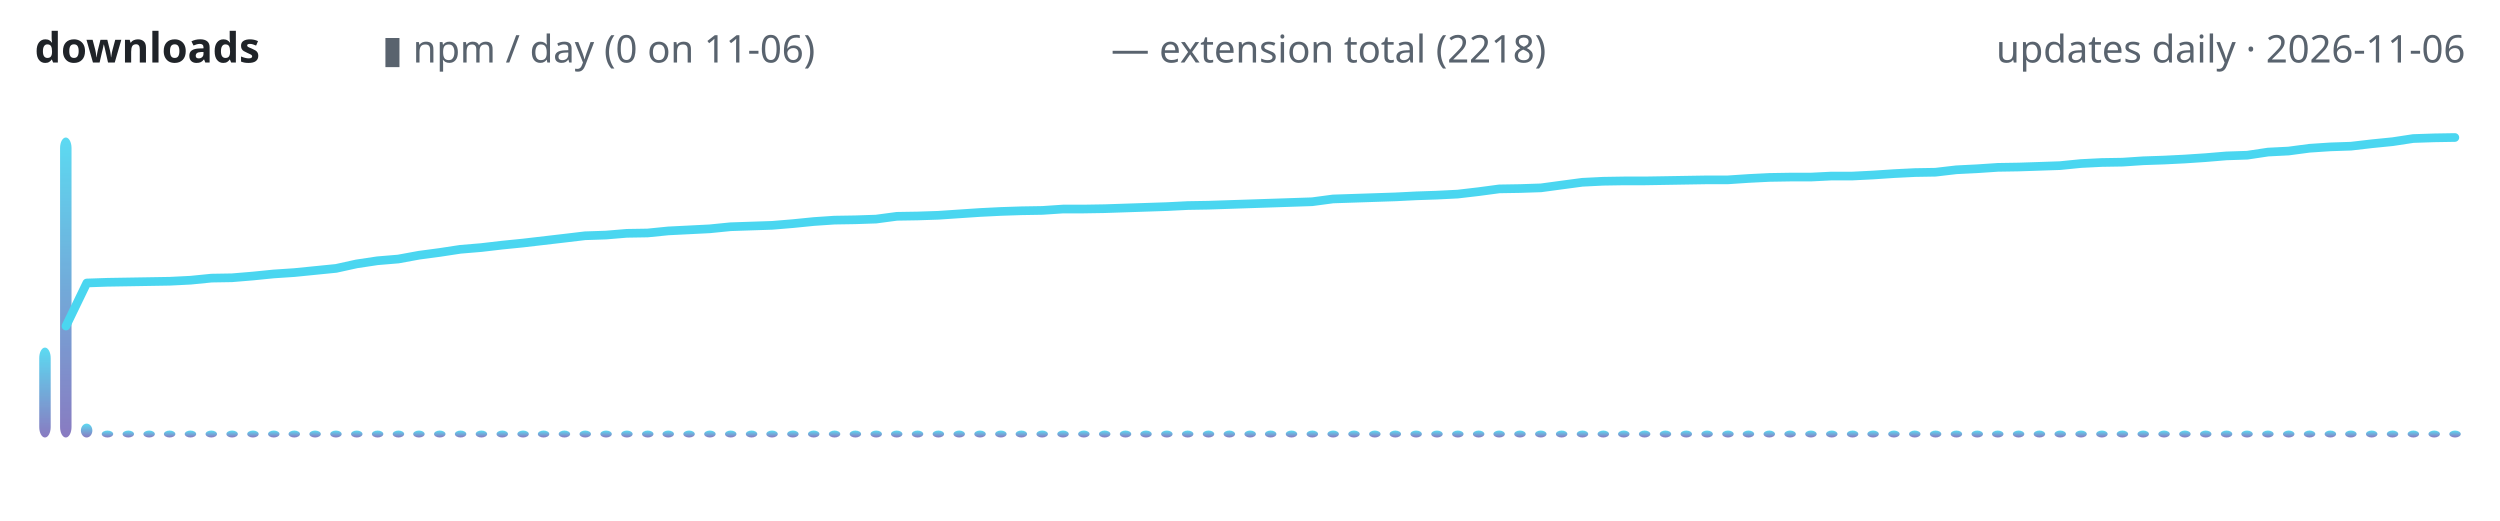
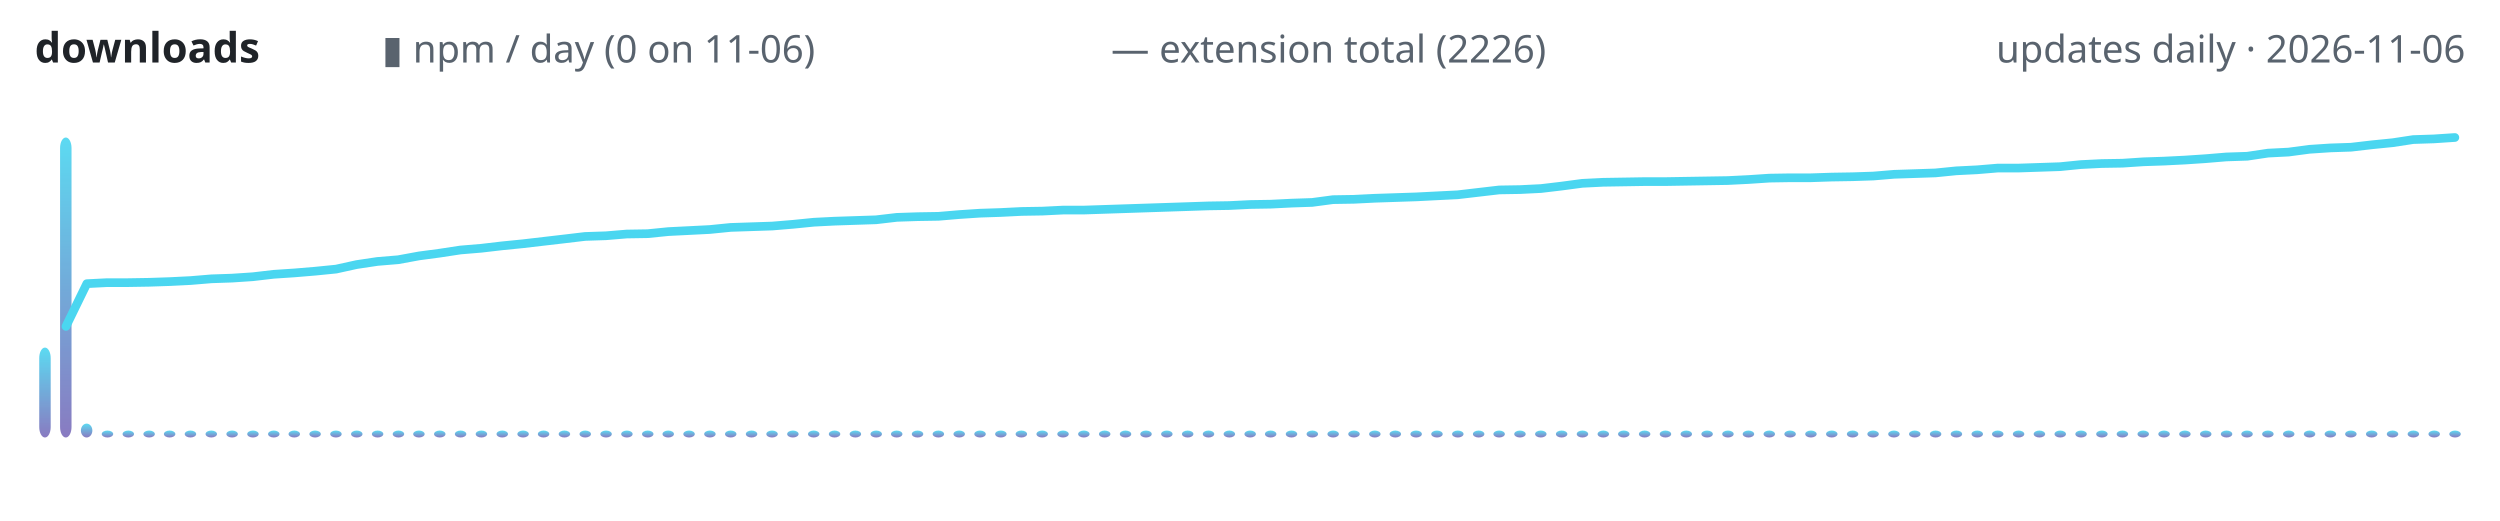
<svg xmlns="http://www.w3.org/2000/svg" width="720" height="150" viewBox="0 0 720 150" role="img" aria-label="lodestone downloads over time">
  <defs>
    <linearGradient id="g" x1="0" y1="1" x2="0" y2="0">
      <stop offset="0" stop-color="#7c6cba" />
      <stop offset="1" stop-color="#4ad6f0" />
    </linearGradient>
  </defs>
  <text x="10" y="18" font-family="ui-sans-serif,system-ui,sans-serif" font-size="12" font-weight="600" fill="#1f2328" text-anchor="start">downloads</text>
  <text x="110" y="18" font-family="ui-sans-serif,system-ui,sans-serif" font-size="11" font-weight="400" fill="#59636e" text-anchor="start">▮ npm / day (0 on 11-06)</text>
-   <text x="320" y="18" font-family="ui-sans-serif,system-ui,sans-serif" font-size="11" font-weight="400" fill="#59636e" text-anchor="start">— extension total (2218)</text>
+   <text x="320" y="18" font-family="ui-sans-serif,system-ui,sans-serif" font-size="11" font-weight="400" fill="#59636e" text-anchor="start">— extension total (2226)</text>
  <text x="710" y="18" font-family="ui-sans-serif,system-ui,sans-serif" font-size="11" font-weight="400" fill="#59636e" text-anchor="end">updates daily · 2026-11-06</text>
  <rect x="11.3" y="100.1" width="3.3" height="25.9" rx="3" fill="url(#g)" opacity="0.9" />
  <rect x="17.3" y="39.6" width="3.3" height="86.4" rx="3" fill="url(#g)" opacity="0.9" />
  <rect x="23.3" y="122.0" width="3.3" height="4.0" rx="3" fill="url(#g)" opacity="0.9" />
  <rect x="29.3" y="124.0" width="3.3" height="2.0" rx="3" fill="url(#g)" opacity="0.9" />
  <rect x="35.3" y="124.0" width="3.3" height="2.0" rx="3" fill="url(#g)" opacity="0.9" />
  <rect x="41.3" y="124.0" width="3.3" height="2.0" rx="3" fill="url(#g)" opacity="0.9" />
  <rect x="47.2" y="124.0" width="3.3" height="2.0" rx="3" fill="url(#g)" opacity="0.9" />
  <rect x="53.2" y="124.0" width="3.3" height="2.0" rx="3" fill="url(#g)" opacity="0.9" />
  <rect x="59.2" y="124.0" width="3.3" height="2.0" rx="3" fill="url(#g)" opacity="0.9" />
  <rect x="65.2" y="124.0" width="3.3" height="2.0" rx="3" fill="url(#g)" opacity="0.9" />
  <rect x="71.2" y="124.0" width="3.3" height="2.0" rx="3" fill="url(#g)" opacity="0.9" />
  <rect x="77.2" y="124.0" width="3.3" height="2.0" rx="3" fill="url(#g)" opacity="0.9" />
  <rect x="83.1" y="124.0" width="3.3" height="2.0" rx="3" fill="url(#g)" opacity="0.9" />
  <rect x="89.1" y="124.0" width="3.3" height="2.0" rx="3" fill="url(#g)" opacity="0.9" />
  <rect x="95.1" y="124.0" width="3.3" height="2.0" rx="3" fill="url(#g)" opacity="0.9" />
  <rect x="101.1" y="124.0" width="3.3" height="2.0" rx="3" fill="url(#g)" opacity="0.9" />
  <rect x="107.1" y="124.0" width="3.3" height="2.0" rx="3" fill="url(#g)" opacity="0.9" />
  <rect x="113.1" y="124.0" width="3.3" height="2.0" rx="3" fill="url(#g)" opacity="0.9" />
  <rect x="119.0" y="124.0" width="3.3" height="2.0" rx="3" fill="url(#g)" opacity="0.9" />
  <rect x="125.0" y="124.0" width="3.3" height="2.0" rx="3" fill="url(#g)" opacity="0.9" />
  <rect x="131.0" y="124.0" width="3.3" height="2.0" rx="3" fill="url(#g)" opacity="0.9" />
  <rect x="137.0" y="124.0" width="3.3" height="2.0" rx="3" fill="url(#g)" opacity="0.9" />
  <rect x="143.0" y="124.0" width="3.3" height="2.0" rx="3" fill="url(#g)" opacity="0.9" />
  <rect x="149.0" y="124.0" width="3.3" height="2.0" rx="3" fill="url(#g)" opacity="0.9" />
  <rect x="154.9" y="124.0" width="3.3" height="2.0" rx="3" fill="url(#g)" opacity="0.9" />
  <rect x="160.9" y="124.0" width="3.3" height="2.0" rx="3" fill="url(#g)" opacity="0.9" />
  <rect x="166.9" y="124.0" width="3.3" height="2.0" rx="3" fill="url(#g)" opacity="0.9" />
  <rect x="172.9" y="124.0" width="3.3" height="2.0" rx="3" fill="url(#g)" opacity="0.9" />
  <rect x="178.9" y="124.0" width="3.3" height="2.0" rx="3" fill="url(#g)" opacity="0.9" />
  <rect x="184.9" y="124.0" width="3.3" height="2.0" rx="3" fill="url(#g)" opacity="0.9" />
  <rect x="190.8" y="124.0" width="3.3" height="2.0" rx="3" fill="url(#g)" opacity="0.9" />
  <rect x="196.8" y="124.0" width="3.3" height="2.0" rx="3" fill="url(#g)" opacity="0.9" />
  <rect x="202.8" y="124.0" width="3.3" height="2.0" rx="3" fill="url(#g)" opacity="0.9" />
  <rect x="208.8" y="124.0" width="3.3" height="2.0" rx="3" fill="url(#g)" opacity="0.9" />
  <rect x="214.8" y="124.0" width="3.3" height="2.0" rx="3" fill="url(#g)" opacity="0.9" />
  <rect x="220.7" y="124.0" width="3.3" height="2.0" rx="3" fill="url(#g)" opacity="0.9" />
  <rect x="226.7" y="124.0" width="3.3" height="2.0" rx="3" fill="url(#g)" opacity="0.9" />
  <rect x="232.7" y="124.0" width="3.3" height="2.0" rx="3" fill="url(#g)" opacity="0.9" />
  <rect x="238.7" y="124.0" width="3.3" height="2.0" rx="3" fill="url(#g)" opacity="0.9" />
  <rect x="244.7" y="124.0" width="3.3" height="2.0" rx="3" fill="url(#g)" opacity="0.9" />
  <rect x="250.7" y="124.0" width="3.3" height="2.0" rx="3" fill="url(#g)" opacity="0.9" />
  <rect x="256.6" y="124.0" width="3.3" height="2.0" rx="3" fill="url(#g)" opacity="0.9" />
  <rect x="262.6" y="124.0" width="3.3" height="2.0" rx="3" fill="url(#g)" opacity="0.9" />
  <rect x="268.6" y="124.0" width="3.3" height="2.0" rx="3" fill="url(#g)" opacity="0.9" />
  <rect x="274.6" y="124.0" width="3.3" height="2.0" rx="3" fill="url(#g)" opacity="0.9" />
  <rect x="280.6" y="124.0" width="3.3" height="2.0" rx="3" fill="url(#g)" opacity="0.9" />
  <rect x="286.6" y="124.0" width="3.3" height="2.0" rx="3" fill="url(#g)" opacity="0.9" />
  <rect x="292.5" y="124.0" width="3.3" height="2.0" rx="3" fill="url(#g)" opacity="0.9" />
  <rect x="298.5" y="124.0" width="3.3" height="2.0" rx="3" fill="url(#g)" opacity="0.9" />
  <rect x="304.5" y="124.0" width="3.3" height="2.0" rx="3" fill="url(#g)" opacity="0.9" />
  <rect x="310.5" y="124.0" width="3.3" height="2.0" rx="3" fill="url(#g)" opacity="0.9" />
  <rect x="316.5" y="124.0" width="3.3" height="2.0" rx="3" fill="url(#g)" opacity="0.9" />
  <rect x="322.5" y="124.0" width="3.3" height="2.0" rx="3" fill="url(#g)" opacity="0.9" />
  <rect x="328.4" y="124.0" width="3.3" height="2.0" rx="3" fill="url(#g)" opacity="0.9" />
  <rect x="334.4" y="124.0" width="3.3" height="2.0" rx="3" fill="url(#g)" opacity="0.9" />
  <rect x="340.4" y="124.0" width="3.3" height="2.0" rx="3" fill="url(#g)" opacity="0.9" />
  <rect x="346.4" y="124.0" width="3.3" height="2.0" rx="3" fill="url(#g)" opacity="0.9" />
  <rect x="352.4" y="124.0" width="3.3" height="2.0" rx="3" fill="url(#g)" opacity="0.9" />
  <rect x="358.4" y="124.0" width="3.3" height="2.0" rx="3" fill="url(#g)" opacity="0.9" />
  <rect x="364.3" y="124.0" width="3.3" height="2.0" rx="3" fill="url(#g)" opacity="0.9" />
  <rect x="370.3" y="124.0" width="3.3" height="2.0" rx="3" fill="url(#g)" opacity="0.9" />
  <rect x="376.3" y="124.0" width="3.3" height="2.0" rx="3" fill="url(#g)" opacity="0.9" />
  <rect x="382.3" y="124.0" width="3.3" height="2.0" rx="3" fill="url(#g)" opacity="0.9" />
  <rect x="388.3" y="124.0" width="3.3" height="2.0" rx="3" fill="url(#g)" opacity="0.9" />
  <rect x="394.3" y="124.0" width="3.3" height="2.0" rx="3" fill="url(#g)" opacity="0.9" />
  <rect x="400.2" y="124.0" width="3.3" height="2.0" rx="3" fill="url(#g)" opacity="0.9" />
  <rect x="406.2" y="124.0" width="3.3" height="2.0" rx="3" fill="url(#g)" opacity="0.9" />
  <rect x="412.2" y="124.0" width="3.3" height="2.0" rx="3" fill="url(#g)" opacity="0.9" />
  <rect x="418.2" y="124.0" width="3.3" height="2.0" rx="3" fill="url(#g)" opacity="0.9" />
  <rect x="424.2" y="124.0" width="3.3" height="2.0" rx="3" fill="url(#g)" opacity="0.9" />
  <rect x="430.1" y="124.0" width="3.3" height="2.0" rx="3" fill="url(#g)" opacity="0.9" />
  <rect x="436.1" y="124.0" width="3.3" height="2.0" rx="3" fill="url(#g)" opacity="0.9" />
  <rect x="442.1" y="124.0" width="3.3" height="2.0" rx="3" fill="url(#g)" opacity="0.9" />
  <rect x="448.1" y="124.0" width="3.3" height="2.0" rx="3" fill="url(#g)" opacity="0.9" />
  <rect x="454.1" y="124.0" width="3.3" height="2.0" rx="3" fill="url(#g)" opacity="0.9" />
  <rect x="460.1" y="124.0" width="3.3" height="2.0" rx="3" fill="url(#g)" opacity="0.9" />
  <rect x="466.0" y="124.0" width="3.3" height="2.0" rx="3" fill="url(#g)" opacity="0.9" />
  <rect x="472.0" y="124.0" width="3.3" height="2.0" rx="3" fill="url(#g)" opacity="0.9" />
  <rect x="478.0" y="124.0" width="3.3" height="2.0" rx="3" fill="url(#g)" opacity="0.9" />
  <rect x="484.0" y="124.0" width="3.3" height="2.0" rx="3" fill="url(#g)" opacity="0.9" />
  <rect x="490.0" y="124.0" width="3.3" height="2.0" rx="3" fill="url(#g)" opacity="0.9" />
  <rect x="496.0" y="124.0" width="3.3" height="2.0" rx="3" fill="url(#g)" opacity="0.9" />
  <rect x="501.9" y="124.0" width="3.3" height="2.0" rx="3" fill="url(#g)" opacity="0.9" />
  <rect x="507.9" y="124.0" width="3.3" height="2.0" rx="3" fill="url(#g)" opacity="0.9" />
  <rect x="513.9" y="124.0" width="3.3" height="2.0" rx="3" fill="url(#g)" opacity="0.9" />
  <rect x="519.9" y="124.0" width="3.3" height="2.0" rx="3" fill="url(#g)" opacity="0.9" />
  <rect x="525.9" y="124.0" width="3.3" height="2.0" rx="3" fill="url(#g)" opacity="0.9" />
  <rect x="531.9" y="124.0" width="3.3" height="2.0" rx="3" fill="url(#g)" opacity="0.9" />
  <rect x="537.8" y="124.0" width="3.3" height="2.0" rx="3" fill="url(#g)" opacity="0.9" />
  <rect x="543.8" y="124.0" width="3.3" height="2.0" rx="3" fill="url(#g)" opacity="0.9" />
  <rect x="549.8" y="124.0" width="3.3" height="2.0" rx="3" fill="url(#g)" opacity="0.9" />
  <rect x="555.8" y="124.0" width="3.3" height="2.0" rx="3" fill="url(#g)" opacity="0.9" />
  <rect x="561.8" y="124.0" width="3.3" height="2.0" rx="3" fill="url(#g)" opacity="0.9" />
  <rect x="567.8" y="124.0" width="3.3" height="2.0" rx="3" fill="url(#g)" opacity="0.9" />
  <rect x="573.7" y="124.0" width="3.3" height="2.0" rx="3" fill="url(#g)" opacity="0.9" />
  <rect x="579.7" y="124.0" width="3.3" height="2.0" rx="3" fill="url(#g)" opacity="0.9" />
  <rect x="585.7" y="124.0" width="3.3" height="2.0" rx="3" fill="url(#g)" opacity="0.9" />
  <rect x="591.7" y="124.0" width="3.3" height="2.0" rx="3" fill="url(#g)" opacity="0.9" />
  <rect x="597.7" y="124.0" width="3.3" height="2.0" rx="3" fill="url(#g)" opacity="0.9" />
  <rect x="603.7" y="124.0" width="3.3" height="2.0" rx="3" fill="url(#g)" opacity="0.9" />
  <rect x="609.6" y="124.0" width="3.3" height="2.0" rx="3" fill="url(#g)" opacity="0.9" />
  <rect x="615.6" y="124.0" width="3.3" height="2.0" rx="3" fill="url(#g)" opacity="0.9" />
  <rect x="621.6" y="124.0" width="3.3" height="2.0" rx="3" fill="url(#g)" opacity="0.9" />
  <rect x="627.6" y="124.0" width="3.3" height="2.0" rx="3" fill="url(#g)" opacity="0.9" />
  <rect x="633.6" y="124.0" width="3.3" height="2.0" rx="3" fill="url(#g)" opacity="0.9" />
  <rect x="639.6" y="124.0" width="3.3" height="2.0" rx="3" fill="url(#g)" opacity="0.9" />
  <rect x="645.5" y="124.0" width="3.3" height="2.0" rx="3" fill="url(#g)" opacity="0.9" />
  <rect x="651.5" y="124.0" width="3.3" height="2.0" rx="3" fill="url(#g)" opacity="0.9" />
  <rect x="657.5" y="124.0" width="3.3" height="2.0" rx="3" fill="url(#g)" opacity="0.9" />
  <rect x="663.5" y="124.0" width="3.3" height="2.0" rx="3" fill="url(#g)" opacity="0.9" />
  <rect x="669.5" y="124.0" width="3.3" height="2.0" rx="3" fill="url(#g)" opacity="0.9" />
  <rect x="675.4" y="124.0" width="3.3" height="2.0" rx="3" fill="url(#g)" opacity="0.9" />
  <rect x="681.4" y="124.0" width="3.3" height="2.0" rx="3" fill="url(#g)" opacity="0.9" />
  <rect x="687.4" y="124.0" width="3.3" height="2.0" rx="3" fill="url(#g)" opacity="0.9" />
  <rect x="693.4" y="124.0" width="3.3" height="2.0" rx="3" fill="url(#g)" opacity="0.9" />
  <rect x="699.4" y="124.0" width="3.3" height="2.0" rx="3" fill="url(#g)" opacity="0.9" />
  <rect x="705.4" y="124.0" width="3.3" height="2.0" rx="3" fill="url(#g)" opacity="0.9" />
-   <polyline points="19.0,93.9 25.0,81.5 30.9,81.3 36.9,81.2 42.9,81.1 48.9,81.0 54.9,80.7 60.9,80.1 66.8,80.0 72.8,79.5 78.8,78.9 84.8,78.5 90.8,77.9 96.8,77.3 102.7,76.0 108.7,75.1 114.7,74.6 120.7,73.5 126.7,72.7 132.6,71.8 138.6,71.3 144.6,70.6 150.6,70.0 156.6,69.3 162.6,68.6 168.5,67.9 174.5,67.7 180.5,67.2 186.5,67.1 192.5,66.5 198.5,66.2 204.4,65.9 210.4,65.3 216.4,65.1 222.4,64.9 228.4,64.4 234.4,63.8 240.3,63.4 246.3,63.3 252.3,63.1 258.3,62.3 264.3,62.2 270.3,62.0 276.2,61.6 282.2,61.2 288.2,60.9 294.2,60.7 300.2,60.6 306.2,60.2 312.1,60.2 318.1,60.1 324.1,59.9 330.1,59.7 336.1,59.5 342.1,59.2 348.0,59.1 354.0,58.9 360.0,58.7 366.0,58.5 372.0,58.3 377.9,58.1 383.9,57.3 389.9,57.1 395.9,56.9 401.9,56.7 407.9,56.4 413.8,56.2 419.8,55.9 425.8,55.2 431.8,54.4 437.8,54.3 443.8,54.1 449.7,53.3 455.7,52.5 461.7,52.2 467.7,52.1 473.7,52.1 479.7,52.0 485.6,51.9 491.6,51.8 497.6,51.8 503.6,51.4 509.6,51.1 515.6,51.0 521.5,51.0 527.5,50.7 533.5,50.7 539.5,50.4 545.5,50.0 551.5,49.7 557.4,49.6 563.4,48.9 569.4,48.6 575.4,48.2 581.4,48.1 587.4,47.9 593.3,47.7 599.3,47.1 605.3,46.8 611.3,46.7 617.3,46.3 623.2,46.1 629.2,45.8 635.2,45.4 641.2,44.9 647.2,44.7 653.2,43.8 659.1,43.5 665.1,42.7 671.1,42.3 677.1,42.1 683.1,41.4 689.1,40.8 695.0,39.9 701.0,39.7 707.0,39.6" fill="none" stroke="#4ad6f0" stroke-width="2.5" stroke-linecap="round" stroke-linejoin="round" />
+   <polyline points="19.0,94.0 25.0,81.7 30.9,81.4 36.9,81.4 42.9,81.3 48.9,81.1 54.9,80.8 60.9,80.3 66.8,80.1 72.8,79.7 78.8,79.0 84.8,78.6 90.8,78.1 96.8,77.5 102.7,76.2 108.7,75.3 114.7,74.8 120.7,73.7 126.7,72.9 132.6,72.0 138.6,71.5 144.6,70.8 150.6,70.2 156.6,69.5 162.6,68.8 168.5,68.1 174.5,67.9 180.5,67.4 186.5,67.3 192.5,66.7 198.5,66.4 204.4,66.1 210.4,65.5 216.4,65.3 222.4,65.1 228.4,64.6 234.4,64.0 240.3,63.7 246.3,63.5 252.3,63.3 258.3,62.6 264.3,62.4 270.3,62.3 276.2,61.8 282.2,61.4 288.2,61.2 294.2,60.9 300.2,60.8 306.2,60.5 312.1,60.5 318.1,60.3 324.1,60.1 330.1,59.9 336.1,59.7 342.1,59.5 348.0,59.3 354.0,59.2 360.0,58.9 366.0,58.8 372.0,58.5 377.9,58.3 383.9,57.5 389.9,57.4 395.9,57.1 401.9,56.9 407.9,56.7 413.8,56.4 419.8,56.1 425.8,55.4 431.8,54.7 437.8,54.6 443.8,54.3 449.7,53.6 455.7,52.8 461.7,52.5 467.7,52.4 473.7,52.3 479.7,52.3 485.6,52.2 491.6,52.1 497.6,52.0 503.6,51.7 509.6,51.3 515.6,51.2 521.5,51.2 527.5,51.0 533.5,50.9 539.5,50.7 545.5,50.2 551.5,50.0 557.4,49.8 563.4,49.2 569.4,48.9 575.4,48.4 581.4,48.4 587.4,48.2 593.3,48.0 599.3,47.4 605.3,47.1 611.3,47.0 617.3,46.6 623.2,46.4 629.2,46.1 635.2,45.7 641.2,45.2 647.2,45.0 653.2,44.1 659.1,43.8 665.1,43.0 671.1,42.6 677.1,42.4 683.1,41.7 689.1,41.1 695.0,40.2 701.0,40.0 707.0,39.6" fill="none" stroke="#4ad6f0" stroke-width="2.5" stroke-linecap="round" stroke-linejoin="round" />
</svg>
